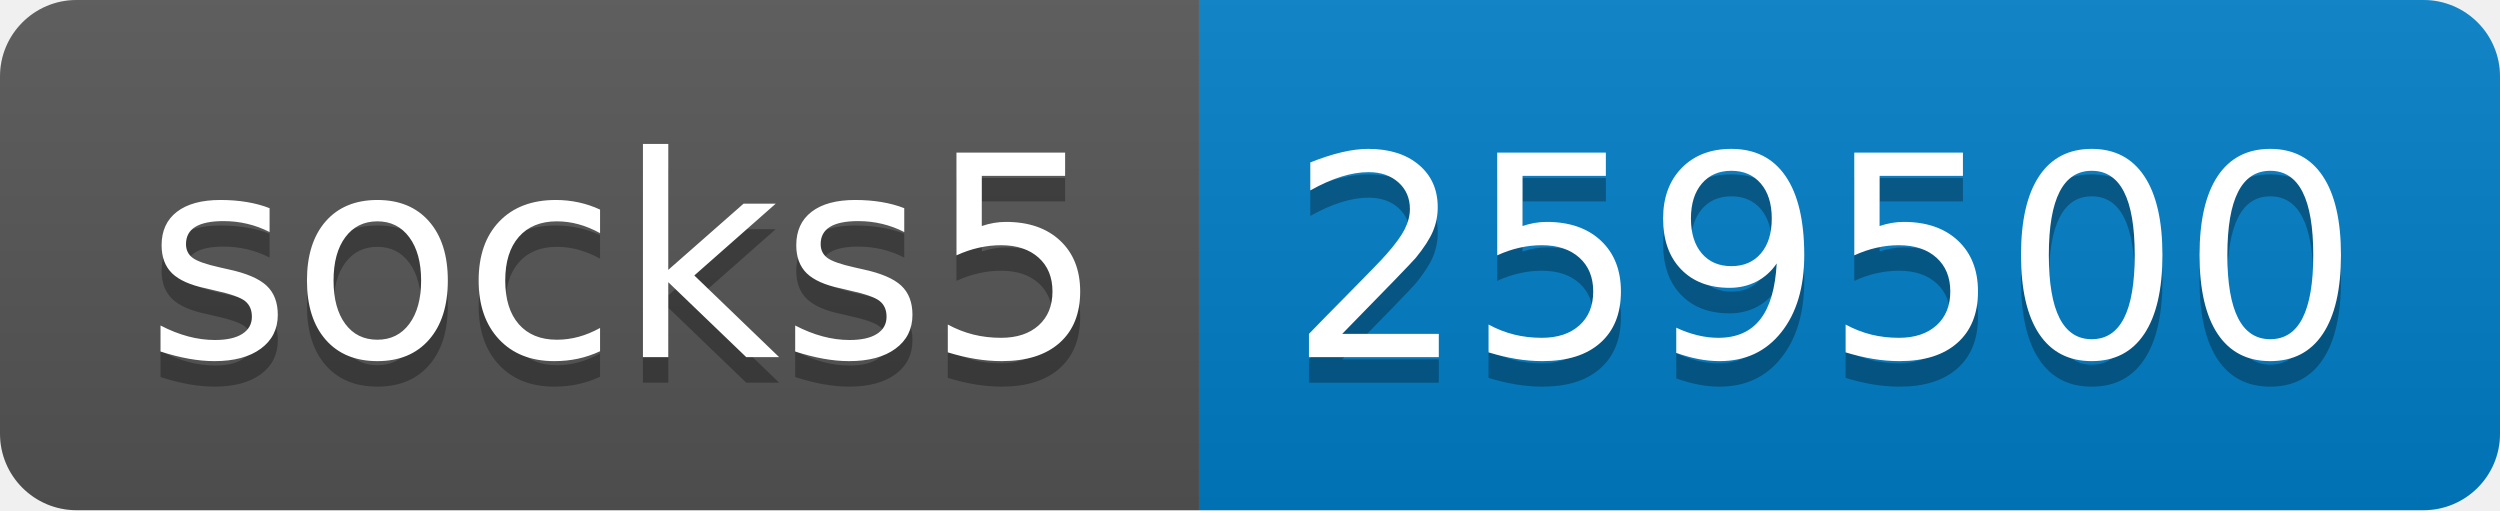
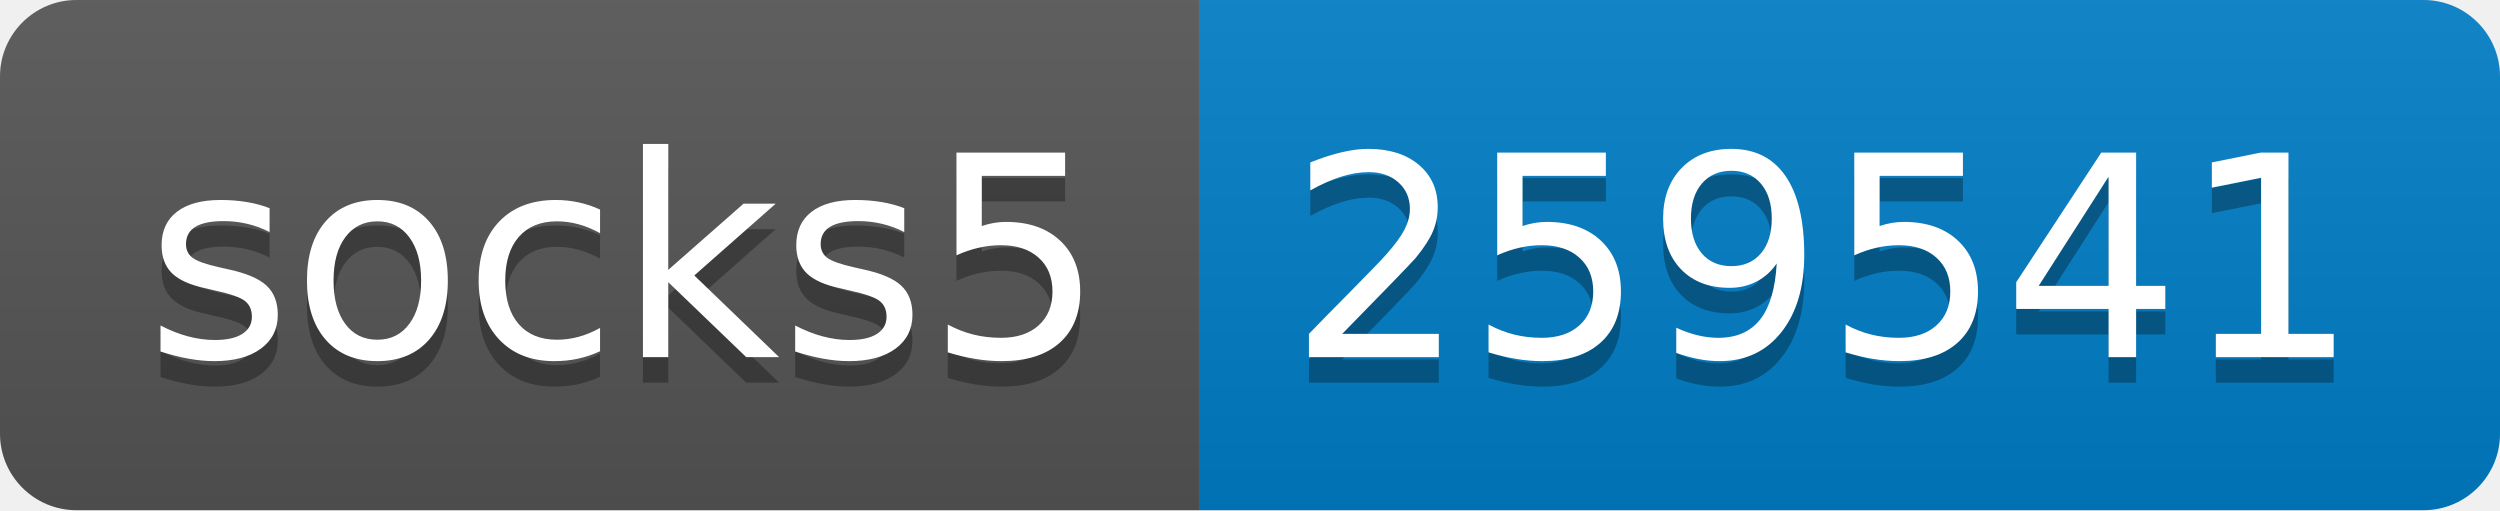
- <svg xmlns="http://www.w3.org/2000/svg" width="98" height="20" role="img" aria-label="socks5: 259500">
+ <svg xmlns="http://www.w3.org/2000/svg" width="98" height="20" role="img" aria-label="socks5: 259541">
  <linearGradient id="s" x2="0" y2="100%">
    <stop offset="0" stop-color="#bbb" stop-opacity=".1" />
    <stop offset="1" stop-opacity=".1" />
  </linearGradient>
  <clipPath id="r">
    <rect width="98" height="20" rx="3" fill="#fff" />
  </clipPath>
  <g clip-path="url(#r)">
    <rect width="47" height="20" fill="#555" />
    <rect x="47" width="51" height="20" fill="#007ec6" />
    <rect width="98" height="20" fill="url(#s)" />
  </g>
  <g fill="#fff" text-anchor="middle" font-family="Verdana,Geneva,DejaVu Sans,sans-serif" text-rendering="geometricPrecision" font-size="110">
    <text aria-hidden="true" x="245" y="150" fill="#010101" fill-opacity=".3" transform="scale(.1)" textLength="370">socks5</text>
    <text x="245" y="140" transform="scale(.1)" fill="#fff" textLength="370">socks5</text>
-     <text aria-hidden="true" x="715" y="150" fill="#010101" fill-opacity=".3" transform="scale(.1)" textLength="410">259500</text>
-     <text x="715" y="140" transform="scale(.1)" fill="#fff" textLength="410">259500</text>
+     <text aria-hidden="true" x="715" y="150" fill="#010101" fill-opacity=".3" transform="scale(.1)" textLength="410">259541</text>
+     <text x="715" y="140" transform="scale(.1)" fill="#fff" textLength="410">259541</text>
  </g>
</svg>
